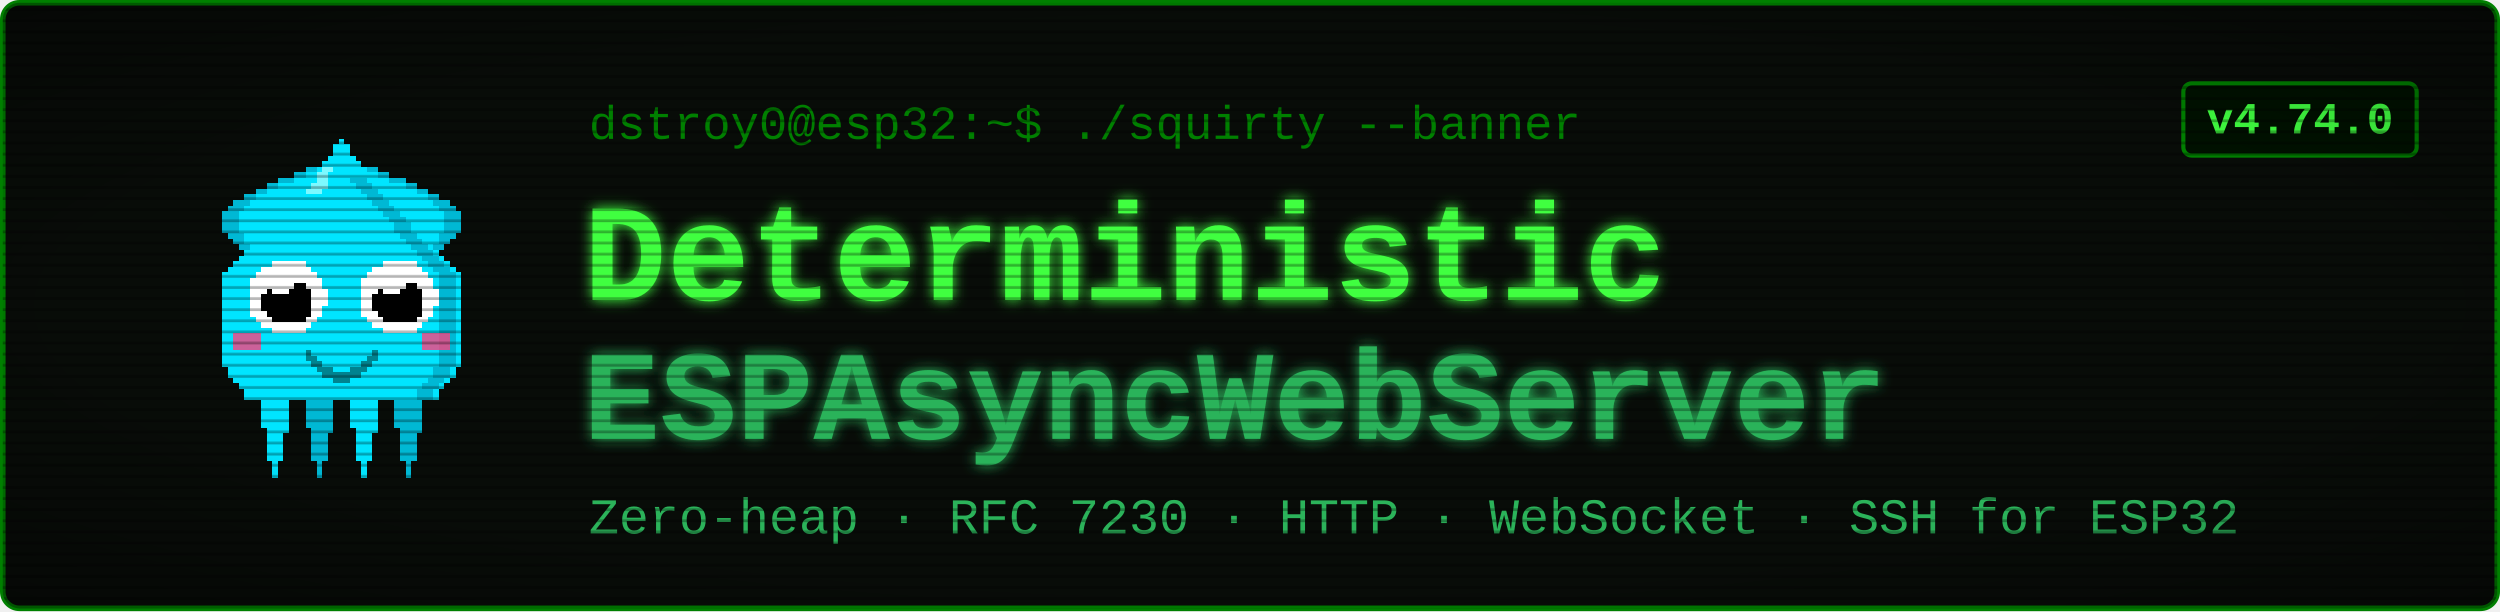
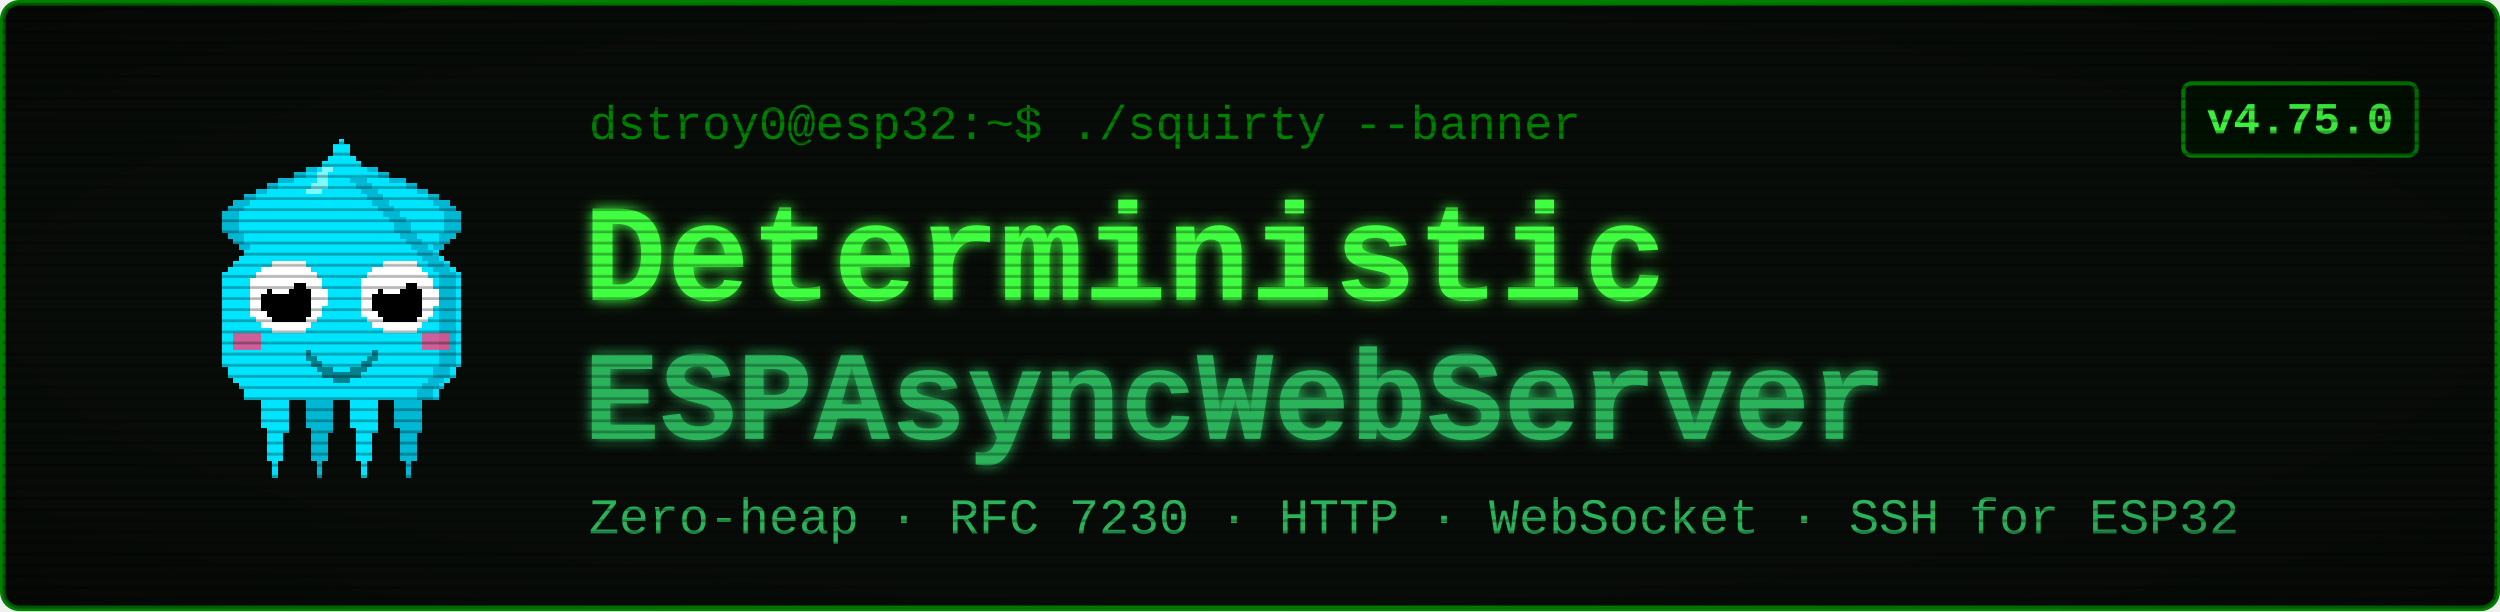
<svg xmlns="http://www.w3.org/2000/svg" viewBox="0 0 900 220" width="900" height="220" font-family="'Courier New', ui-monospace, monospace">
  <defs>
    <filter id="glow" x="-40%" y="-40%" width="180%" height="180%">
      <feGaussianBlur stdDeviation="2.4" result="b" />
      <feMerge>
        <feMergeNode in="b" />
        <feMergeNode in="SourceGraphic" />
      </feMerge>
    </filter>
    <pattern id="scan" width="4" height="4" patternUnits="userSpaceOnUse">
      <rect width="4" height="1" y="3" fill="#000000" opacity="0.28" />
    </pattern>
    <radialGradient id="vig" cx="50%" cy="50%" r="78%">
      <stop offset="58%" stop-color="#000000" stop-opacity="0" />
      <stop offset="100%" stop-color="#000000" stop-opacity="0.45" />
    </radialGradient>
  </defs>
  <rect x="1" y="1" width="898" height="218" rx="6" fill="#080c08" stroke="#008000" stroke-width="2" />
  <g transform="translate(58,46) scale(2)" shape-rendering="crispEdges">
    <rect x="29" y="6" width="1" height="1" fill="#00e5ff" />
    <rect x="26" y="7" width="3" height="1" fill="#00e5ff" />
    <rect x="24" y="8" width="4" height="1" fill="#00e5ff" />
    <rect x="21" y="9" width="7" height="1" fill="#00e5ff" />
    <rect x="19" y="10" width="8" height="1" fill="#00e5ff" />
    <rect x="17" y="11" width="9" height="1" fill="#00e5ff" />
    <rect x="15" y="12" width="10" height="1" fill="#00e5ff" />
    <rect x="13" y="13" width="11" height="1" fill="#00e5ff" />
    <rect x="12" y="14" width="11" height="1" fill="#00e5ff" />
    <rect x="11" y="15" width="11" height="1" fill="#00e5ff" />
    <rect x="11" y="16" width="10" height="1" fill="#00e5ff" />
    <rect x="11" y="17" width="9" height="1" fill="#00e5ff" />
    <rect x="11" y="18" width="9" height="1" fill="#00e5ff" />
    <rect x="12" y="19" width="7" height="1" fill="#00e5ff" />
    <rect x="13" y="20" width="5" height="1" fill="#00e5ff" />
    <rect x="14" y="21" width="3" height="1" fill="#00e5ff" />
    <rect x="15" y="22" width="1" height="1" fill="#00e5ff" />
    <rect x="29" y="6" width="3" height="1" fill="#00b8d4" />
    <rect x="26" y="7" width="3" height="1" fill="#00b8d4" />
    <rect x="24" y="8" width="2" height="1" fill="#00b8d4" />
    <rect x="21" y="9" width="3" height="1" fill="#00b8d4" />
    <rect x="19" y="10" width="2" height="1" fill="#00b8d4" />
    <rect x="17" y="11" width="2" height="1" fill="#00b8d4" />
    <rect x="15" y="12" width="2" height="1" fill="#00b8d4" />
    <rect x="13" y="13" width="3" height="1" fill="#00b8d4" />
    <rect x="12" y="14" width="3" height="1" fill="#00b8d4" />
    <rect x="11" y="15" width="3" height="1" fill="#00b8d4" />
    <rect x="11" y="16" width="3" height="1" fill="#00b8d4" />
    <rect x="11" y="17" width="3" height="1" fill="#00b8d4" />
    <rect x="11" y="18" width="3" height="1" fill="#00b8d4" />
    <rect x="12" y="19" width="3" height="1" fill="#00b8d4" />
    <rect x="13" y="20" width="2" height="1" fill="#00b8d4" />
    <rect x="14" y="21" width="2" height="1" fill="#00b8d4" />
    <rect x="15" y="22" width="2" height="1" fill="#00b8d4" />
    <rect x="35" y="6" width="1" height="1" fill="#00e5ff" />
    <rect x="36" y="7" width="3" height="1" fill="#00e5ff" />
    <rect x="37" y="8" width="4" height="1" fill="#00e5ff" />
    <rect x="37" y="9" width="7" height="1" fill="#00e5ff" />
    <rect x="38" y="10" width="8" height="1" fill="#00e5ff" />
    <rect x="39" y="11" width="9" height="1" fill="#00e5ff" />
    <rect x="40" y="12" width="10" height="1" fill="#00e5ff" />
    <rect x="41" y="13" width="11" height="1" fill="#00e5ff" />
    <rect x="42" y="14" width="11" height="1" fill="#00e5ff" />
    <rect x="43" y="15" width="11" height="1" fill="#00e5ff" />
    <rect x="44" y="16" width="10" height="1" fill="#00e5ff" />
    <rect x="45" y="17" width="9" height="1" fill="#00e5ff" />
    <rect x="45" y="18" width="9" height="1" fill="#00e5ff" />
    <rect x="46" y="19" width="7" height="1" fill="#00e5ff" />
    <rect x="47" y="20" width="5" height="1" fill="#00e5ff" />
    <rect x="48" y="21" width="3" height="1" fill="#00e5ff" />
    <rect x="49" y="22" width="1" height="1" fill="#00e5ff" />
    <rect x="33" y="6" width="3" height="1" fill="#00b8d4" />
    <rect x="36" y="7" width="3" height="1" fill="#00b8d4" />
    <rect x="39" y="8" width="2" height="1" fill="#00b8d4" />
    <rect x="41" y="9" width="3" height="1" fill="#00b8d4" />
    <rect x="44" y="10" width="2" height="1" fill="#00b8d4" />
    <rect x="46" y="11" width="2" height="1" fill="#00b8d4" />
    <rect x="48" y="12" width="2" height="1" fill="#00b8d4" />
    <rect x="49" y="13" width="3" height="1" fill="#00b8d4" />
    <rect x="50" y="14" width="3" height="1" fill="#00b8d4" />
    <rect x="51" y="15" width="3" height="1" fill="#00b8d4" />
    <rect x="51" y="16" width="3" height="1" fill="#00b8d4" />
    <rect x="51" y="17" width="3" height="1" fill="#00b8d4" />
    <rect x="51" y="18" width="3" height="1" fill="#00b8d4" />
    <rect x="50" y="19" width="3" height="1" fill="#00b8d4" />
    <rect x="50" y="20" width="2" height="1" fill="#00b8d4" />
    <rect x="49" y="21" width="2" height="1" fill="#00b8d4" />
    <rect x="48" y="22" width="2" height="1" fill="#00b8d4" />
    <rect x="17" y="46" width="7" height="1" fill="#00e5ff" />
    <rect x="17" y="47" width="7" height="1" fill="#00e5ff" />
    <rect x="17" y="48" width="7" height="1" fill="#00e5ff" />
    <rect x="18" y="49" width="5" height="1" fill="#00e5ff" />
    <rect x="18" y="50" width="5" height="1" fill="#00e5ff" />
    <rect x="18" y="51" width="5" height="1" fill="#00e5ff" />
    <rect x="18" y="52" width="5" height="1" fill="#00e5ff" />
    <rect x="18" y="53" width="5" height="1" fill="#00e5ff" />
    <rect x="19" y="54" width="4" height="1" fill="#00e5ff" />
    <rect x="19" y="55" width="3" height="1" fill="#00e5ff" />
    <rect x="19" y="56" width="3" height="1" fill="#00e5ff" />
    <rect x="19" y="57" width="3" height="1" fill="#00e5ff" />
    <rect x="19" y="58" width="3" height="1" fill="#00e5ff" />
    <rect x="19" y="59" width="3" height="1" fill="#00e5ff" />
    <rect x="20" y="60" width="1" height="1" fill="#00e5ff" />
    <rect x="20" y="61" width="1" height="1" fill="#00e5ff" />
    <rect x="20" y="62" width="1" height="1" fill="#00e5ff" />
    <rect x="25" y="46" width="7" height="1" fill="#00b8d4" />
    <rect x="25" y="47" width="7" height="1" fill="#00b8d4" />
    <rect x="25" y="48" width="7" height="1" fill="#00b8d4" />
    <rect x="26" y="49" width="5" height="1" fill="#00b8d4" />
    <rect x="26" y="50" width="5" height="1" fill="#00b8d4" />
    <rect x="26" y="51" width="5" height="1" fill="#00b8d4" />
    <rect x="26" y="52" width="5" height="1" fill="#00b8d4" />
    <rect x="26" y="53" width="5" height="1" fill="#00b8d4" />
    <rect x="27" y="54" width="4" height="1" fill="#00b8d4" />
    <rect x="27" y="55" width="3" height="1" fill="#00b8d4" />
    <rect x="27" y="56" width="3" height="1" fill="#00b8d4" />
    <rect x="27" y="57" width="3" height="1" fill="#00b8d4" />
    <rect x="27" y="58" width="3" height="1" fill="#00b8d4" />
    <rect x="27" y="59" width="3" height="1" fill="#00b8d4" />
    <rect x="28" y="60" width="1" height="1" fill="#00b8d4" />
    <rect x="28" y="61" width="1" height="1" fill="#00b8d4" />
    <rect x="28" y="62" width="1" height="1" fill="#00b8d4" />
    <rect x="33" y="46" width="7" height="1" fill="#00e5ff" />
    <rect x="33" y="47" width="7" height="1" fill="#00e5ff" />
    <rect x="33" y="48" width="7" height="1" fill="#00e5ff" />
    <rect x="34" y="49" width="5" height="1" fill="#00e5ff" />
    <rect x="34" y="50" width="5" height="1" fill="#00e5ff" />
    <rect x="34" y="51" width="5" height="1" fill="#00e5ff" />
    <rect x="34" y="52" width="5" height="1" fill="#00e5ff" />
    <rect x="34" y="53" width="5" height="1" fill="#00e5ff" />
    <rect x="35" y="54" width="4" height="1" fill="#00e5ff" />
    <rect x="35" y="55" width="3" height="1" fill="#00e5ff" />
    <rect x="35" y="56" width="3" height="1" fill="#00e5ff" />
    <rect x="35" y="57" width="3" height="1" fill="#00e5ff" />
    <rect x="35" y="58" width="3" height="1" fill="#00e5ff" />
    <rect x="35" y="59" width="3" height="1" fill="#00e5ff" />
    <rect x="36" y="60" width="1" height="1" fill="#00e5ff" />
    <rect x="36" y="61" width="1" height="1" fill="#00e5ff" />
    <rect x="36" y="62" width="1" height="1" fill="#00e5ff" />
    <rect x="41" y="46" width="7" height="1" fill="#00b8d4" />
    <rect x="41" y="47" width="7" height="1" fill="#00b8d4" />
    <rect x="41" y="48" width="7" height="1" fill="#00b8d4" />
    <rect x="42" y="49" width="5" height="1" fill="#00b8d4" />
    <rect x="42" y="50" width="5" height="1" fill="#00b8d4" />
    <rect x="42" y="51" width="5" height="1" fill="#00b8d4" />
    <rect x="42" y="52" width="5" height="1" fill="#00b8d4" />
    <rect x="42" y="53" width="5" height="1" fill="#00b8d4" />
    <rect x="43" y="54" width="4" height="1" fill="#00b8d4" />
    <rect x="43" y="55" width="3" height="1" fill="#00b8d4" />
    <rect x="43" y="56" width="3" height="1" fill="#00b8d4" />
    <rect x="43" y="57" width="3" height="1" fill="#00b8d4" />
    <rect x="43" y="58" width="3" height="1" fill="#00b8d4" />
    <rect x="43" y="59" width="3" height="1" fill="#00b8d4" />
    <rect x="44" y="60" width="1" height="1" fill="#00b8d4" />
    <rect x="44" y="61" width="1" height="1" fill="#00b8d4" />
    <rect x="44" y="62" width="1" height="1" fill="#00b8d4" />
    <rect x="32" y="2" width="1" height="1" fill="#00e5ff" />
    <rect x="31" y="3" width="3" height="1" fill="#00e5ff" />
    <rect x="31" y="4" width="3" height="1" fill="#00e5ff" />
    <rect x="30" y="5" width="5" height="1" fill="#00e5ff" />
    <rect x="29" y="6" width="7" height="1" fill="#00e5ff" />
    <rect x="28" y="7" width="9" height="1" fill="#00e5ff" />
    <rect x="27" y="8" width="11" height="1" fill="#00e5ff" />
    <rect x="27" y="9" width="11" height="1" fill="#00e5ff" />
    <rect x="26" y="10" width="13" height="1" fill="#00e5ff" />
    <rect x="25" y="11" width="15" height="1" fill="#00e5ff" />
    <rect x="24" y="12" width="17" height="1" fill="#00e5ff" />
    <rect x="23" y="13" width="19" height="1" fill="#00e5ff" />
    <rect x="22" y="14" width="21" height="1" fill="#00e5ff" />
    <rect x="21" y="15" width="23" height="1" fill="#00e5ff" />
    <rect x="20" y="16" width="25" height="1" fill="#00e5ff" />
    <rect x="19" y="17" width="27" height="1" fill="#00e5ff" />
    <rect x="19" y="18" width="27" height="1" fill="#00e5ff" />
    <rect x="18" y="19" width="29" height="1" fill="#00e5ff" />
    <rect x="17" y="20" width="31" height="1" fill="#00e5ff" />
    <rect x="16" y="21" width="33" height="1" fill="#00e5ff" />
    <rect x="15" y="22" width="35" height="1" fill="#00e5ff" />
    <rect x="14" y="23" width="37" height="1" fill="#00e5ff" />
    <rect x="13" y="24" width="39" height="1" fill="#00e5ff" />
    <rect x="12" y="25" width="41" height="1" fill="#00e5ff" />
    <rect x="11" y="26" width="43" height="1" fill="#00e5ff" />
    <rect x="11" y="27" width="43" height="1" fill="#00e5ff" />
    <rect x="11" y="28" width="43" height="1" fill="#00e5ff" />
    <rect x="11" y="29" width="43" height="1" fill="#00e5ff" />
    <rect x="11" y="30" width="43" height="1" fill="#00e5ff" />
    <rect x="11" y="31" width="43" height="1" fill="#00e5ff" />
    <rect x="11" y="32" width="43" height="1" fill="#00e5ff" />
    <rect x="11" y="33" width="43" height="1" fill="#00e5ff" />
    <rect x="11" y="34" width="43" height="1" fill="#00e5ff" />
    <rect x="11" y="35" width="43" height="1" fill="#00e5ff" />
    <rect x="11" y="36" width="43" height="1" fill="#00e5ff" />
    <rect x="11" y="37" width="43" height="1" fill="#00e5ff" />
    <rect x="11" y="38" width="43" height="1" fill="#00e5ff" />
    <rect x="11" y="39" width="43" height="1" fill="#00e5ff" />
    <rect x="11" y="40" width="43" height="1" fill="#00e5ff" />
    <rect x="11" y="41" width="43" height="1" fill="#00e5ff" />
    <rect x="11" y="42" width="43" height="1" fill="#00e5ff" />
    <rect x="12" y="43" width="41" height="1" fill="#00e5ff" />
    <rect x="12" y="44" width="41" height="1" fill="#00e5ff" />
    <rect x="13" y="45" width="39" height="1" fill="#00e5ff" />
    <rect x="14" y="46" width="37" height="1" fill="#00e5ff" />
    <rect x="15" y="47" width="35" height="1" fill="#00e5ff" />
    <rect x="15" y="48" width="35" height="1" fill="#00e5ff" />
    <rect x="34" y="9" width="3" height="1" fill="#00b8d4" />
    <rect x="35" y="10" width="3" height="1" fill="#00b8d4" />
    <rect x="36" y="11" width="3" height="1" fill="#00b8d4" />
    <rect x="37" y="12" width="3" height="1" fill="#00b8d4" />
    <rect x="38" y="13" width="3" height="1" fill="#00b8d4" />
    <rect x="39" y="14" width="3" height="1" fill="#00b8d4" />
    <rect x="40" y="15" width="3" height="1" fill="#00b8d4" />
    <rect x="41" y="16" width="3" height="1" fill="#00b8d4" />
    <rect x="42" y="17" width="3" height="1" fill="#00b8d4" />
    <rect x="42" y="18" width="3" height="1" fill="#00b8d4" />
    <rect x="43" y="19" width="3" height="1" fill="#00b8d4" />
    <rect x="44" y="20" width="3" height="1" fill="#00b8d4" />
    <rect x="45" y="21" width="3" height="1" fill="#00b8d4" />
    <rect x="46" y="22" width="3" height="1" fill="#00b8d4" />
    <rect x="47" y="23" width="3" height="1" fill="#00b8d4" />
    <rect x="48" y="24" width="3" height="1" fill="#00b8d4" />
    <rect x="49" y="25" width="3" height="1" fill="#00b8d4" />
    <rect x="50" y="26" width="3" height="1" fill="#00b8d4" />
    <rect x="50" y="27" width="3" height="1" fill="#00b8d4" />
    <rect x="50" y="28" width="3" height="1" fill="#00b8d4" />
    <rect x="50" y="29" width="3" height="1" fill="#00b8d4" />
    <rect x="50" y="30" width="3" height="1" fill="#00b8d4" />
    <rect x="50" y="31" width="3" height="1" fill="#00b8d4" />
    <rect x="50" y="32" width="3" height="1" fill="#00b8d4" />
    <rect x="50" y="33" width="3" height="1" fill="#00b8d4" />
    <rect x="50" y="34" width="3" height="1" fill="#00b8d4" />
    <rect x="50" y="35" width="3" height="1" fill="#00b8d4" />
    <rect x="50" y="36" width="3" height="1" fill="#00b8d4" />
    <rect x="50" y="37" width="3" height="1" fill="#00b8d4" />
    <rect x="50" y="38" width="3" height="1" fill="#00b8d4" />
    <rect x="50" y="39" width="3" height="1" fill="#00b8d4" />
    <rect x="50" y="40" width="3" height="1" fill="#00b8d4" />
    <rect x="50" y="41" width="3" height="1" fill="#00b8d4" />
    <rect x="50" y="42" width="3" height="1" fill="#00b8d4" />
    <rect x="49" y="43" width="3" height="1" fill="#00b8d4" />
    <rect x="49" y="44" width="3" height="1" fill="#00b8d4" />
    <rect x="48" y="45" width="3" height="1" fill="#00b8d4" />
    <rect x="47" y="46" width="3" height="1" fill="#00b8d4" />
    <rect x="46" y="47" width="3" height="1" fill="#00b8d4" />
    <rect x="46" y="48" width="3" height="1" fill="#00b8d4" />
    <rect x="29" y="7" width="2" height="1" fill="#7df9ff" />
    <rect x="28" y="8" width="2" height="1" fill="#7df9ff" />
    <rect x="28" y="9" width="2" height="1" fill="#7df9ff" />
    <rect x="27" y="10" width="3" height="1" fill="#7df9ff" />
    <rect x="26" y="11" width="3" height="1" fill="#7df9ff" />
    <rect x="13" y="37" width="5" height="3" fill="#ff4081" opacity="0.8" />
    <rect x="47" y="37" width="5" height="3" fill="#ff4081" opacity="0.8" />
    <rect x="20" y="24" width="6" height="1" fill="#ffffff" />
    <rect x="18" y="25" width="9" height="1" fill="#ffffff" />
    <rect x="17" y="26" width="11" height="1" fill="#ffffff" />
    <rect x="16" y="27" width="13" height="1" fill="#ffffff" />
    <rect x="16" y="28" width="13" height="1" fill="#ffffff" />
    <rect x="16" y="29" width="14" height="1" fill="#ffffff" />
    <rect x="16" y="30" width="14" height="1" fill="#ffffff" />
    <rect x="16" y="31" width="14" height="1" fill="#ffffff" />
    <rect x="16" y="32" width="13" height="1" fill="#ffffff" />
    <rect x="16" y="33" width="13" height="1" fill="#ffffff" />
    <rect x="17" y="34" width="11" height="1" fill="#ffffff" />
    <rect x="18" y="35" width="9" height="1" fill="#ffffff" />
    <rect x="20" y="36" width="6" height="1" fill="#ffffff" />
    <rect x="20" y="28" width="6" height="1" fill="#000000" />
    <rect x="19" y="29" width="8" height="1" fill="#000000" />
    <rect x="18" y="30" width="9" height="1" fill="#000000" />
    <rect x="18" y="31" width="9" height="1" fill="#000000" />
    <rect x="18" y="32" width="9" height="1" fill="#000000" />
    <rect x="19" y="33" width="8" height="1" fill="#000000" />
    <rect x="20" y="34" width="6" height="1" fill="#000000" />
    <rect x="20" y="27" width="3" height="1" fill="#ffffff" />
    <rect x="20" y="28" width="4" height="1" fill="#ffffff" />
    <rect x="20" y="29" width="3" height="1" fill="#ffffff" />
    <rect x="40" y="24" width="6" height="1" fill="#ffffff" />
    <rect x="38" y="25" width="9" height="1" fill="#ffffff" />
    <rect x="37" y="26" width="11" height="1" fill="#ffffff" />
    <rect x="36" y="27" width="13" height="1" fill="#ffffff" />
    <rect x="36" y="28" width="13" height="1" fill="#ffffff" />
    <rect x="36" y="29" width="14" height="1" fill="#ffffff" />
    <rect x="36" y="30" width="14" height="1" fill="#ffffff" />
    <rect x="36" y="31" width="14" height="1" fill="#ffffff" />
    <rect x="36" y="32" width="13" height="1" fill="#ffffff" />
    <rect x="36" y="33" width="13" height="1" fill="#ffffff" />
    <rect x="37" y="34" width="11" height="1" fill="#ffffff" />
    <rect x="38" y="35" width="9" height="1" fill="#ffffff" />
    <rect x="40" y="36" width="6" height="1" fill="#ffffff" />
    <rect x="40" y="28" width="6" height="1" fill="#000000" />
    <rect x="39" y="29" width="8" height="1" fill="#000000" />
    <rect x="38" y="30" width="9" height="1" fill="#000000" />
    <rect x="38" y="31" width="9" height="1" fill="#000000" />
    <rect x="38" y="32" width="9" height="1" fill="#000000" />
    <rect x="39" y="33" width="8" height="1" fill="#000000" />
    <rect x="40" y="34" width="6" height="1" fill="#000000" />
    <rect x="40" y="27" width="3" height="1" fill="#ffffff" />
    <rect x="40" y="28" width="4" height="1" fill="#ffffff" />
    <rect x="40" y="29" width="3" height="1" fill="#ffffff" />
    <rect x="26" y="40" width="1" height="2" fill="#00838f" />
    <rect x="27" y="41" width="1" height="2" fill="#00838f" />
    <rect x="28" y="42" width="1" height="2" fill="#00838f" />
    <rect x="29" y="43" width="1" height="2" fill="#00838f" />
    <rect x="30" y="43" width="1" height="2" fill="#00838f" />
    <rect x="31" y="44" width="1" height="2" fill="#00838f" />
    <rect x="32" y="44" width="1" height="2" fill="#00838f" />
    <rect x="33" y="44" width="1" height="2" fill="#00838f" />
    <rect x="34" y="43" width="1" height="2" fill="#00838f" />
    <rect x="35" y="43" width="1" height="2" fill="#00838f" />
    <rect x="36" y="42" width="1" height="2" fill="#00838f" />
    <rect x="37" y="41" width="1" height="2" fill="#00838f" />
    <rect x="38" y="40" width="1" height="2" fill="#00838f" />
  </g>
  <text x="212" y="50" font-size="17" fill="#008000">dstroy0@esp32:~$ ./squirty --banner</text>
  <text x="210" y="108" font-size="50" font-weight="700" fill="#40ff40" filter="url(#glow)">Deterministic</text>
  <text x="210" y="158" font-size="46" font-weight="700" fill="#2bb35a" filter="url(#glow)">ESPAsyncWebServer</text>
  <text x="212" y="192" font-size="18" fill="#2bb35a">Zero-heap · RFC 7230 · HTTP · WebSocket · SSH for ESP32</text>
  <rect x="786" y="30" width="84" height="26" rx="3" fill="#001100" stroke="#008000" stroke-width="1.5" />
-   <text x="828" y="48" font-size="16" font-weight="700" fill="#40ff40" text-anchor="middle">v4.74.0</text>
+   <text x="828" y="48" font-size="16" font-weight="700" fill="#40ff40" text-anchor="middle">v4.75.0</text>
  <rect x="1" y="1" width="898" height="218" rx="6" fill="url(#scan)" />
  <rect x="1" y="1" width="898" height="218" rx="6" fill="url(#vig)" />
</svg>
